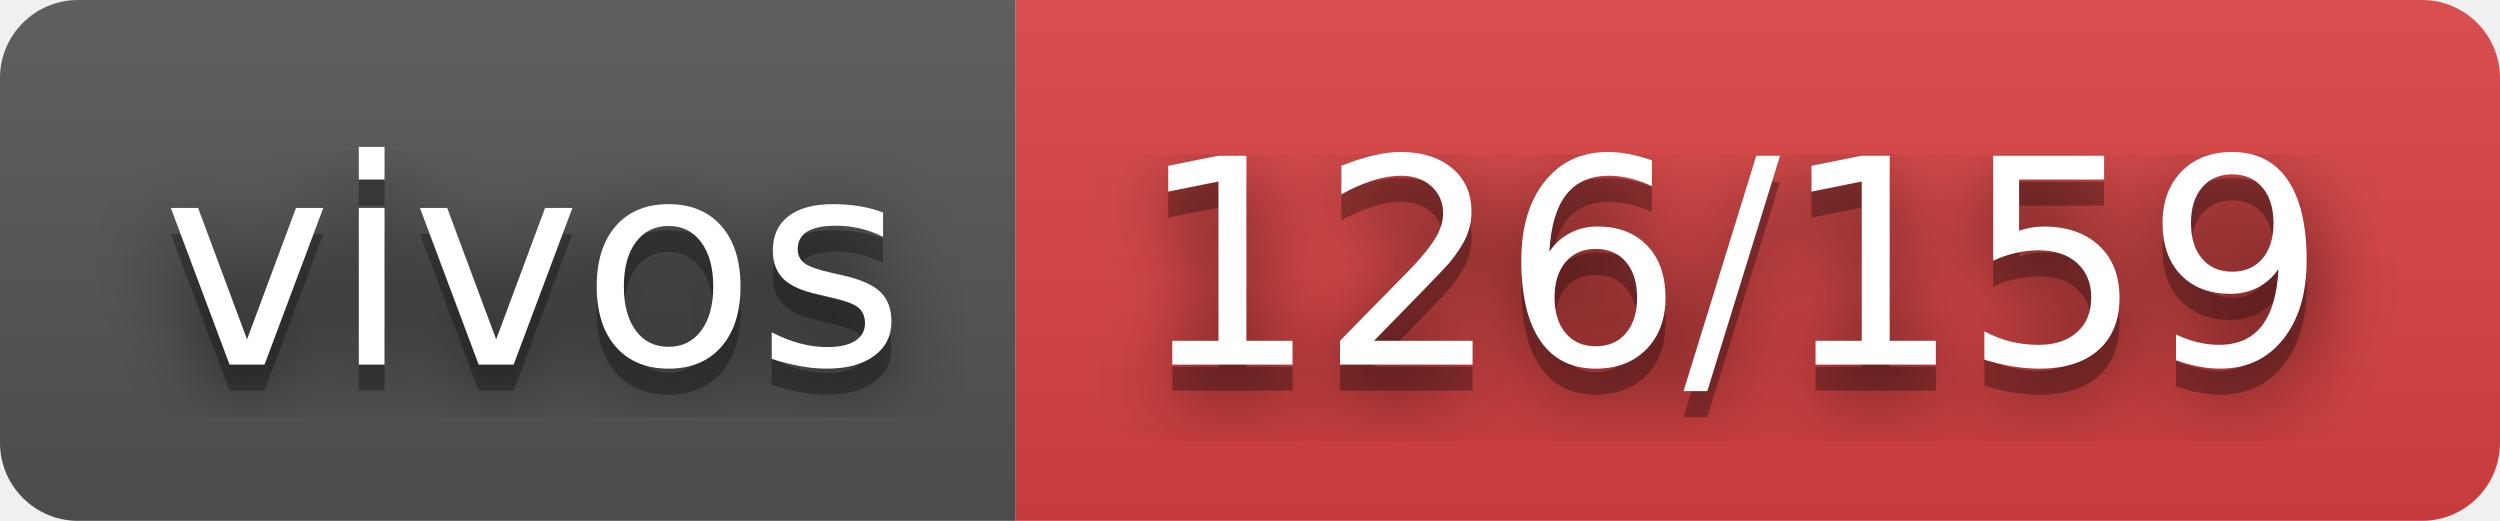
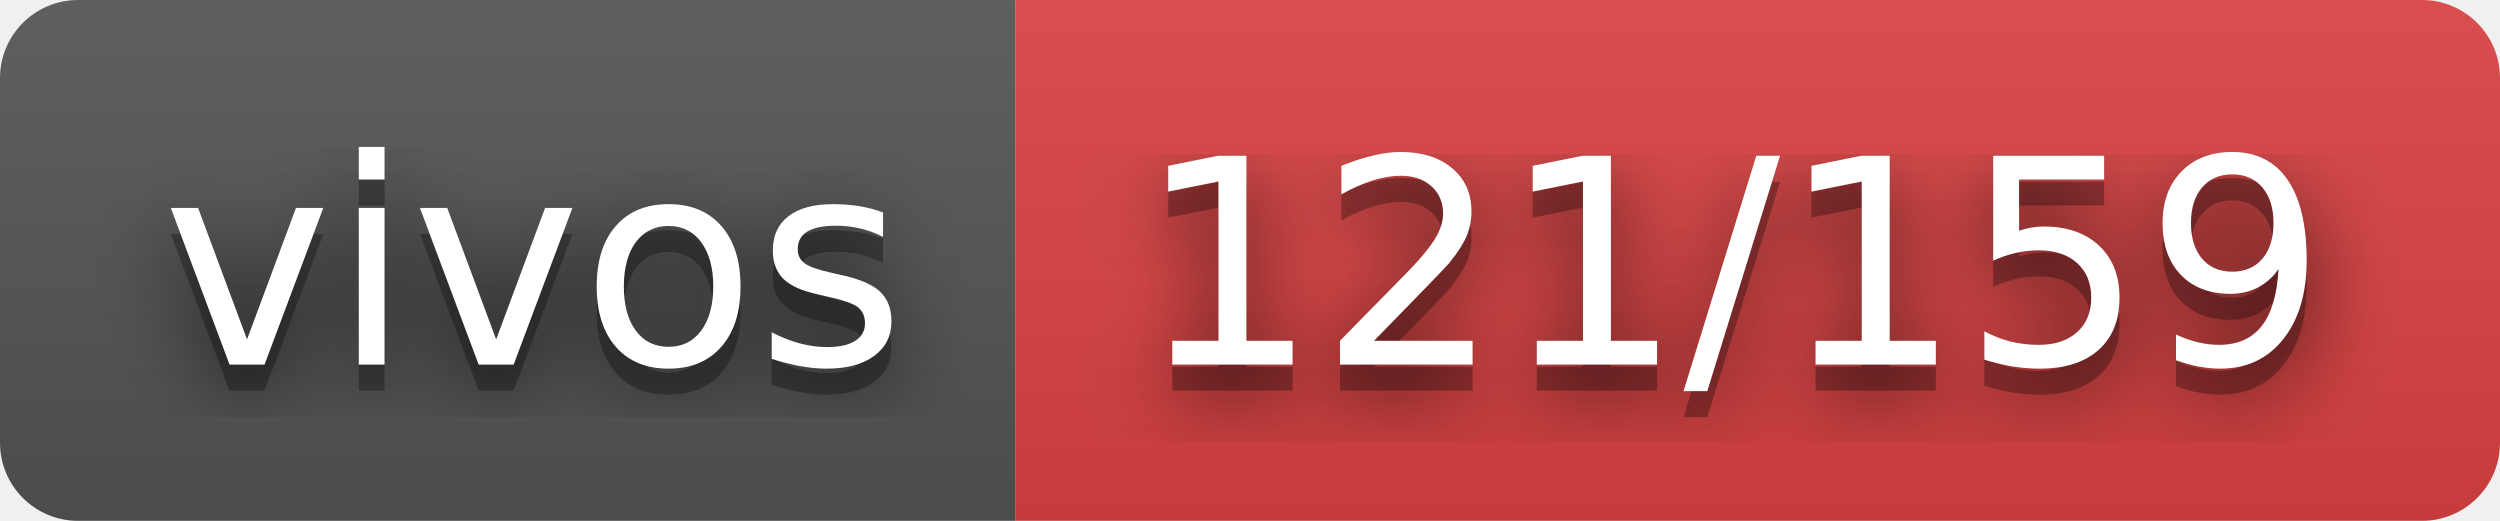
- <svg xmlns="http://www.w3.org/2000/svg" width="96" height="20" role="img" aria-label="vivos: 126/159">
+ <svg xmlns="http://www.w3.org/2000/svg" width="96" height="20" role="img" aria-label="vivos: 121/159">
  <filter id="blur">
    <feGaussianBlur in="SourceGraphic" stdDeviation="16" />
  </filter>
  <linearGradient id="s" x2="0" y2="100%">
    <stop offset="0" stop-color="#bbb" stop-opacity=".1" />
    <stop offset="1" stop-opacity=".1" />
  </linearGradient>
  <clipPath id="r">
    <rect width="96" height="20" rx="3" fill="#fff" />
  </clipPath>
  <g clip-path="url(#r)">
    <rect width="39" height="20" fill="#555" />
    <rect x="39" width="57" height="20" fill="#dd4343" />
    <rect width="96" height="20" fill="url(#s)" />
  </g>
  <g fill="#fff" text-anchor="middle" font-family="Verdana,Geneva,DejaVu Sans,sans-serif" text-rendering="geometricPrecision" font-size="110">
    <text aria-hidden="true" x="205" y="150" fill="#010101" fill-opacity=".80" filter="url(#blur)" transform="scale(.1)" textLength="290">vivos</text>
    <text aria-hidden="true" x="205" y="150" fill="#010101" fill-opacity=".3" transform="scale(.1)" textLength="290">vivos</text>
    <text x="205" y="140" transform="scale(.1)" fill="#fff" textLength="290">vivos</text>
-     <text aria-hidden="true" x="665" y="150" fill="#010101" fill-opacity=".80" filter="url(#blur)" transform="scale(.1)" textLength="470">126/159</text>
-     <text aria-hidden="true" x="665" y="150" fill="#010101" fill-opacity=".3" transform="scale(.1)" textLength="470">126/159</text>
-     <text x="665" y="140" transform="scale(.1)" fill="#fff" textLength="470">126/159</text>
+     <text aria-hidden="true" x="665" y="150" fill="#010101" fill-opacity=".80" filter="url(#blur)" transform="scale(.1)" textLength="470">121/159</text>
+     <text aria-hidden="true" x="665" y="150" fill="#010101" fill-opacity=".3" transform="scale(.1)" textLength="470">121/159</text>
+     <text x="665" y="140" transform="scale(.1)" fill="#fff" textLength="470">121/159</text>
  </g>
</svg>
